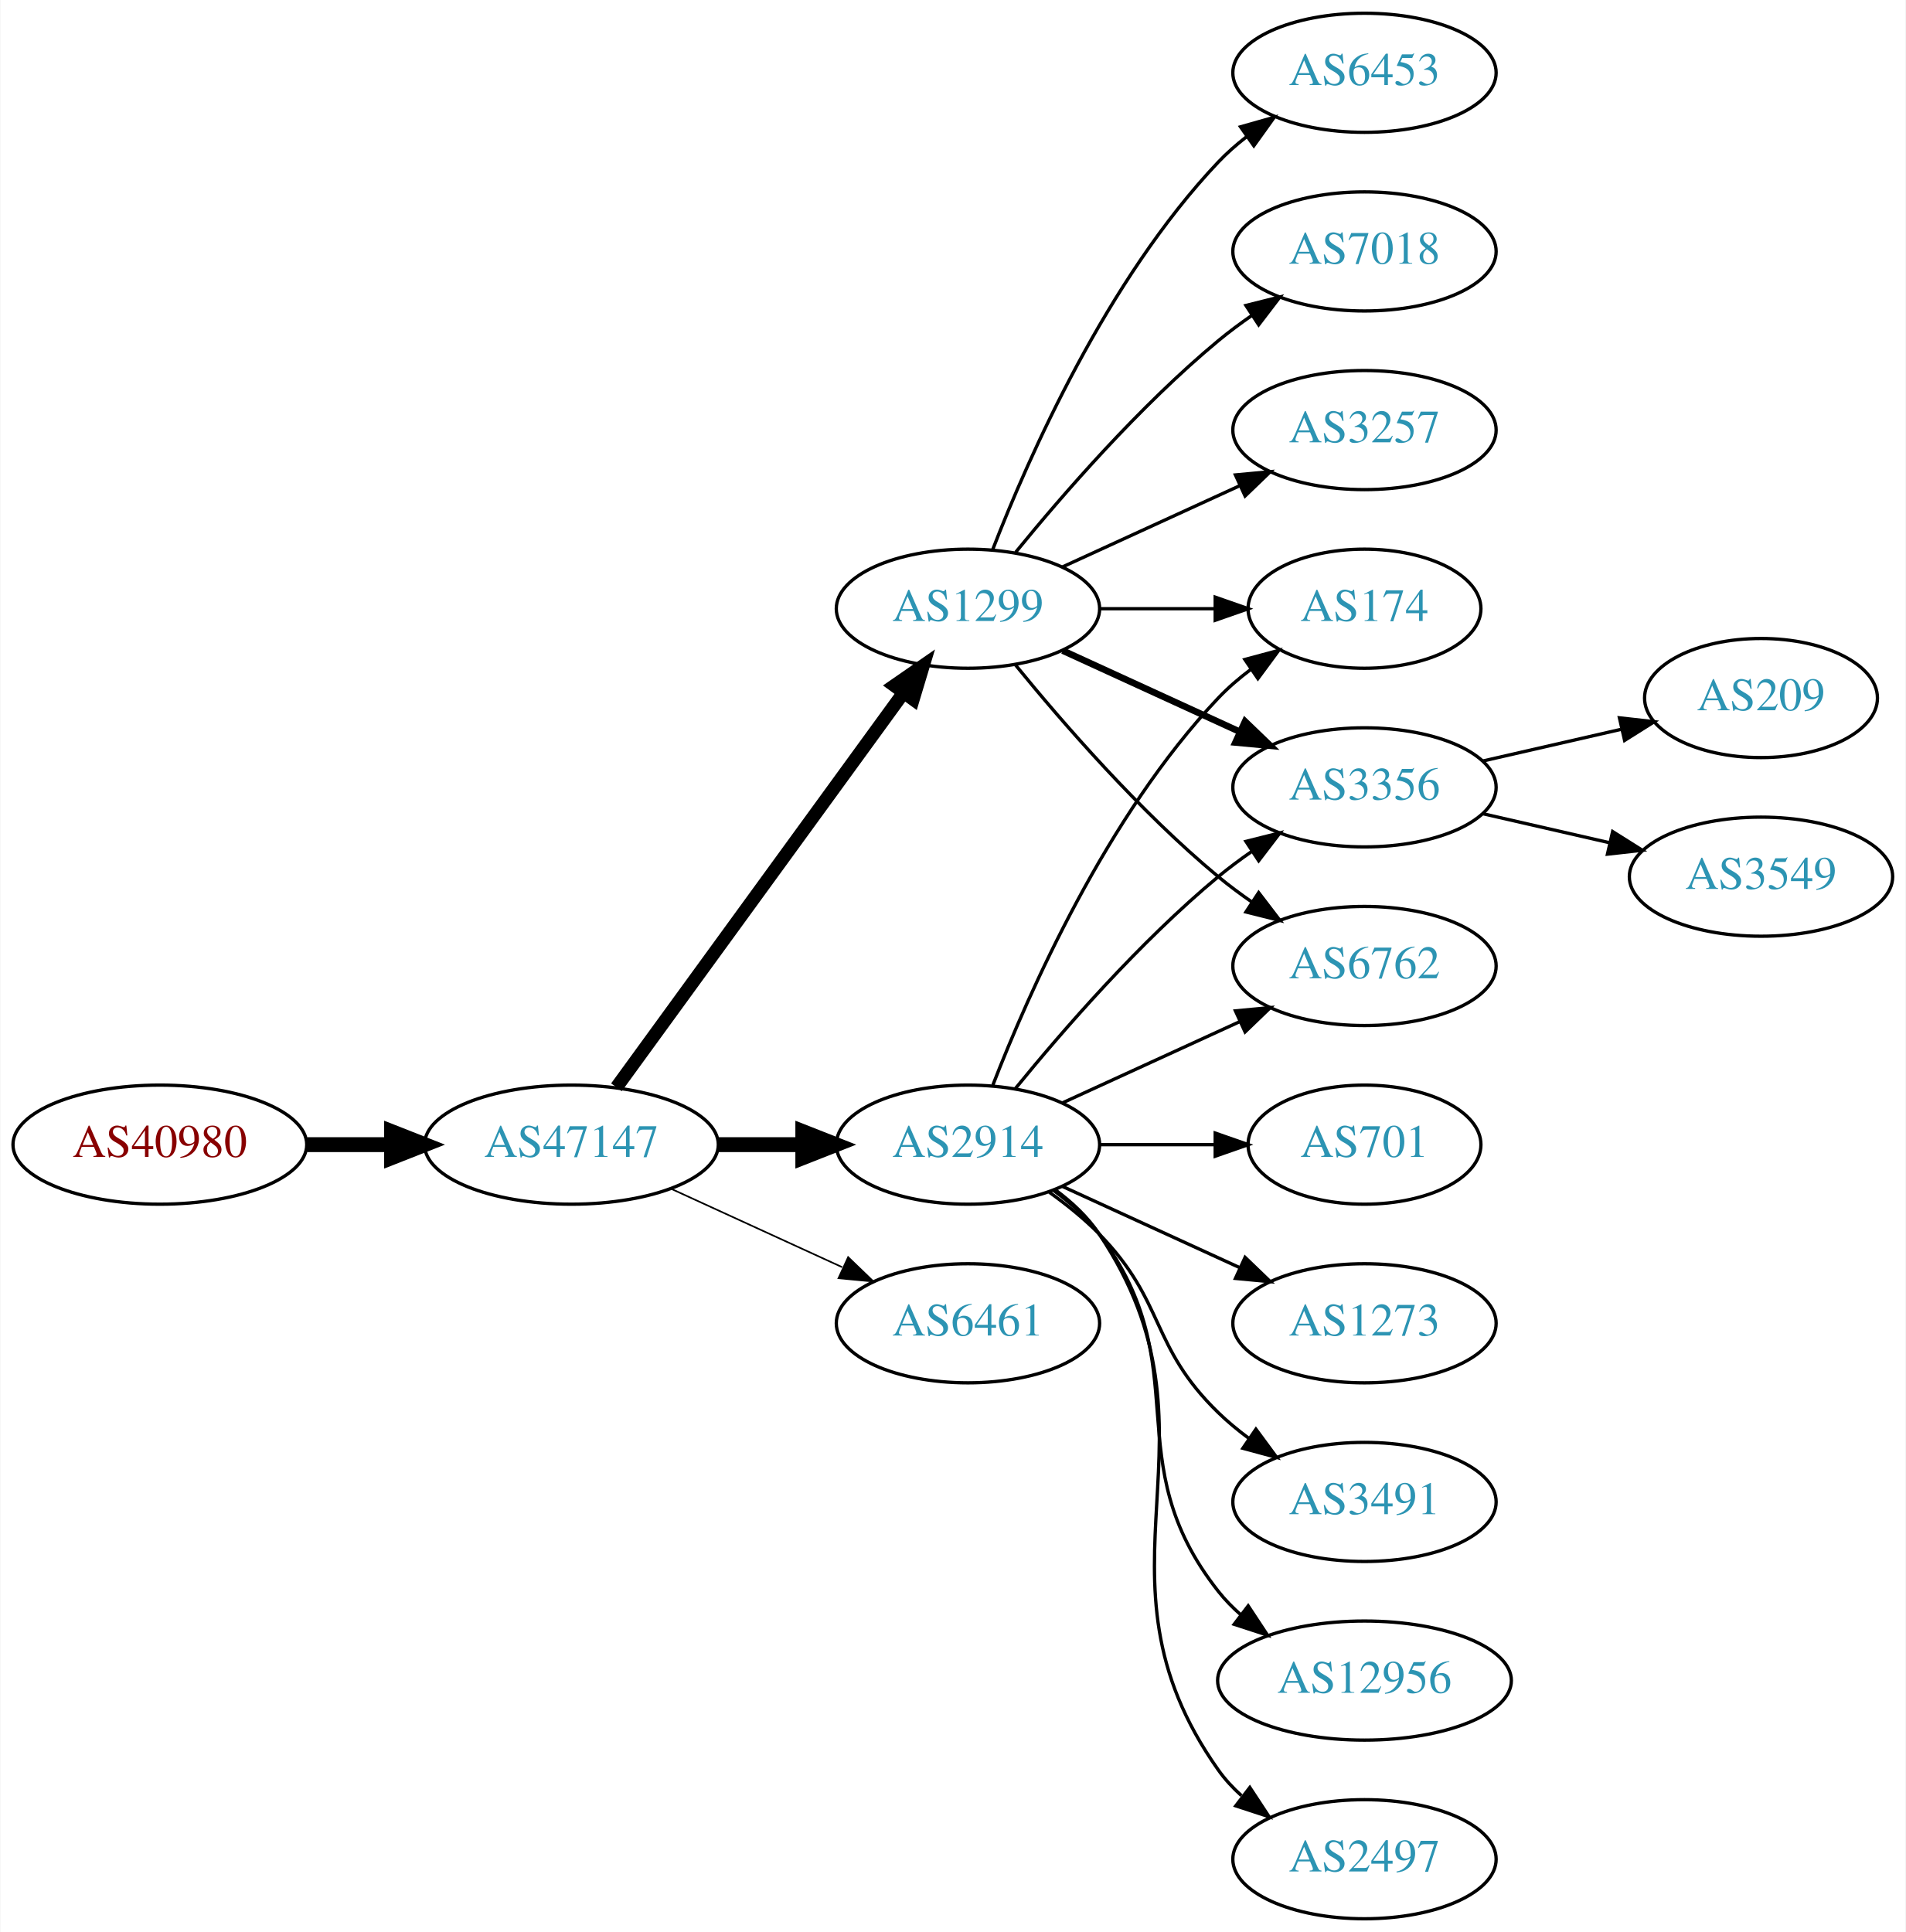
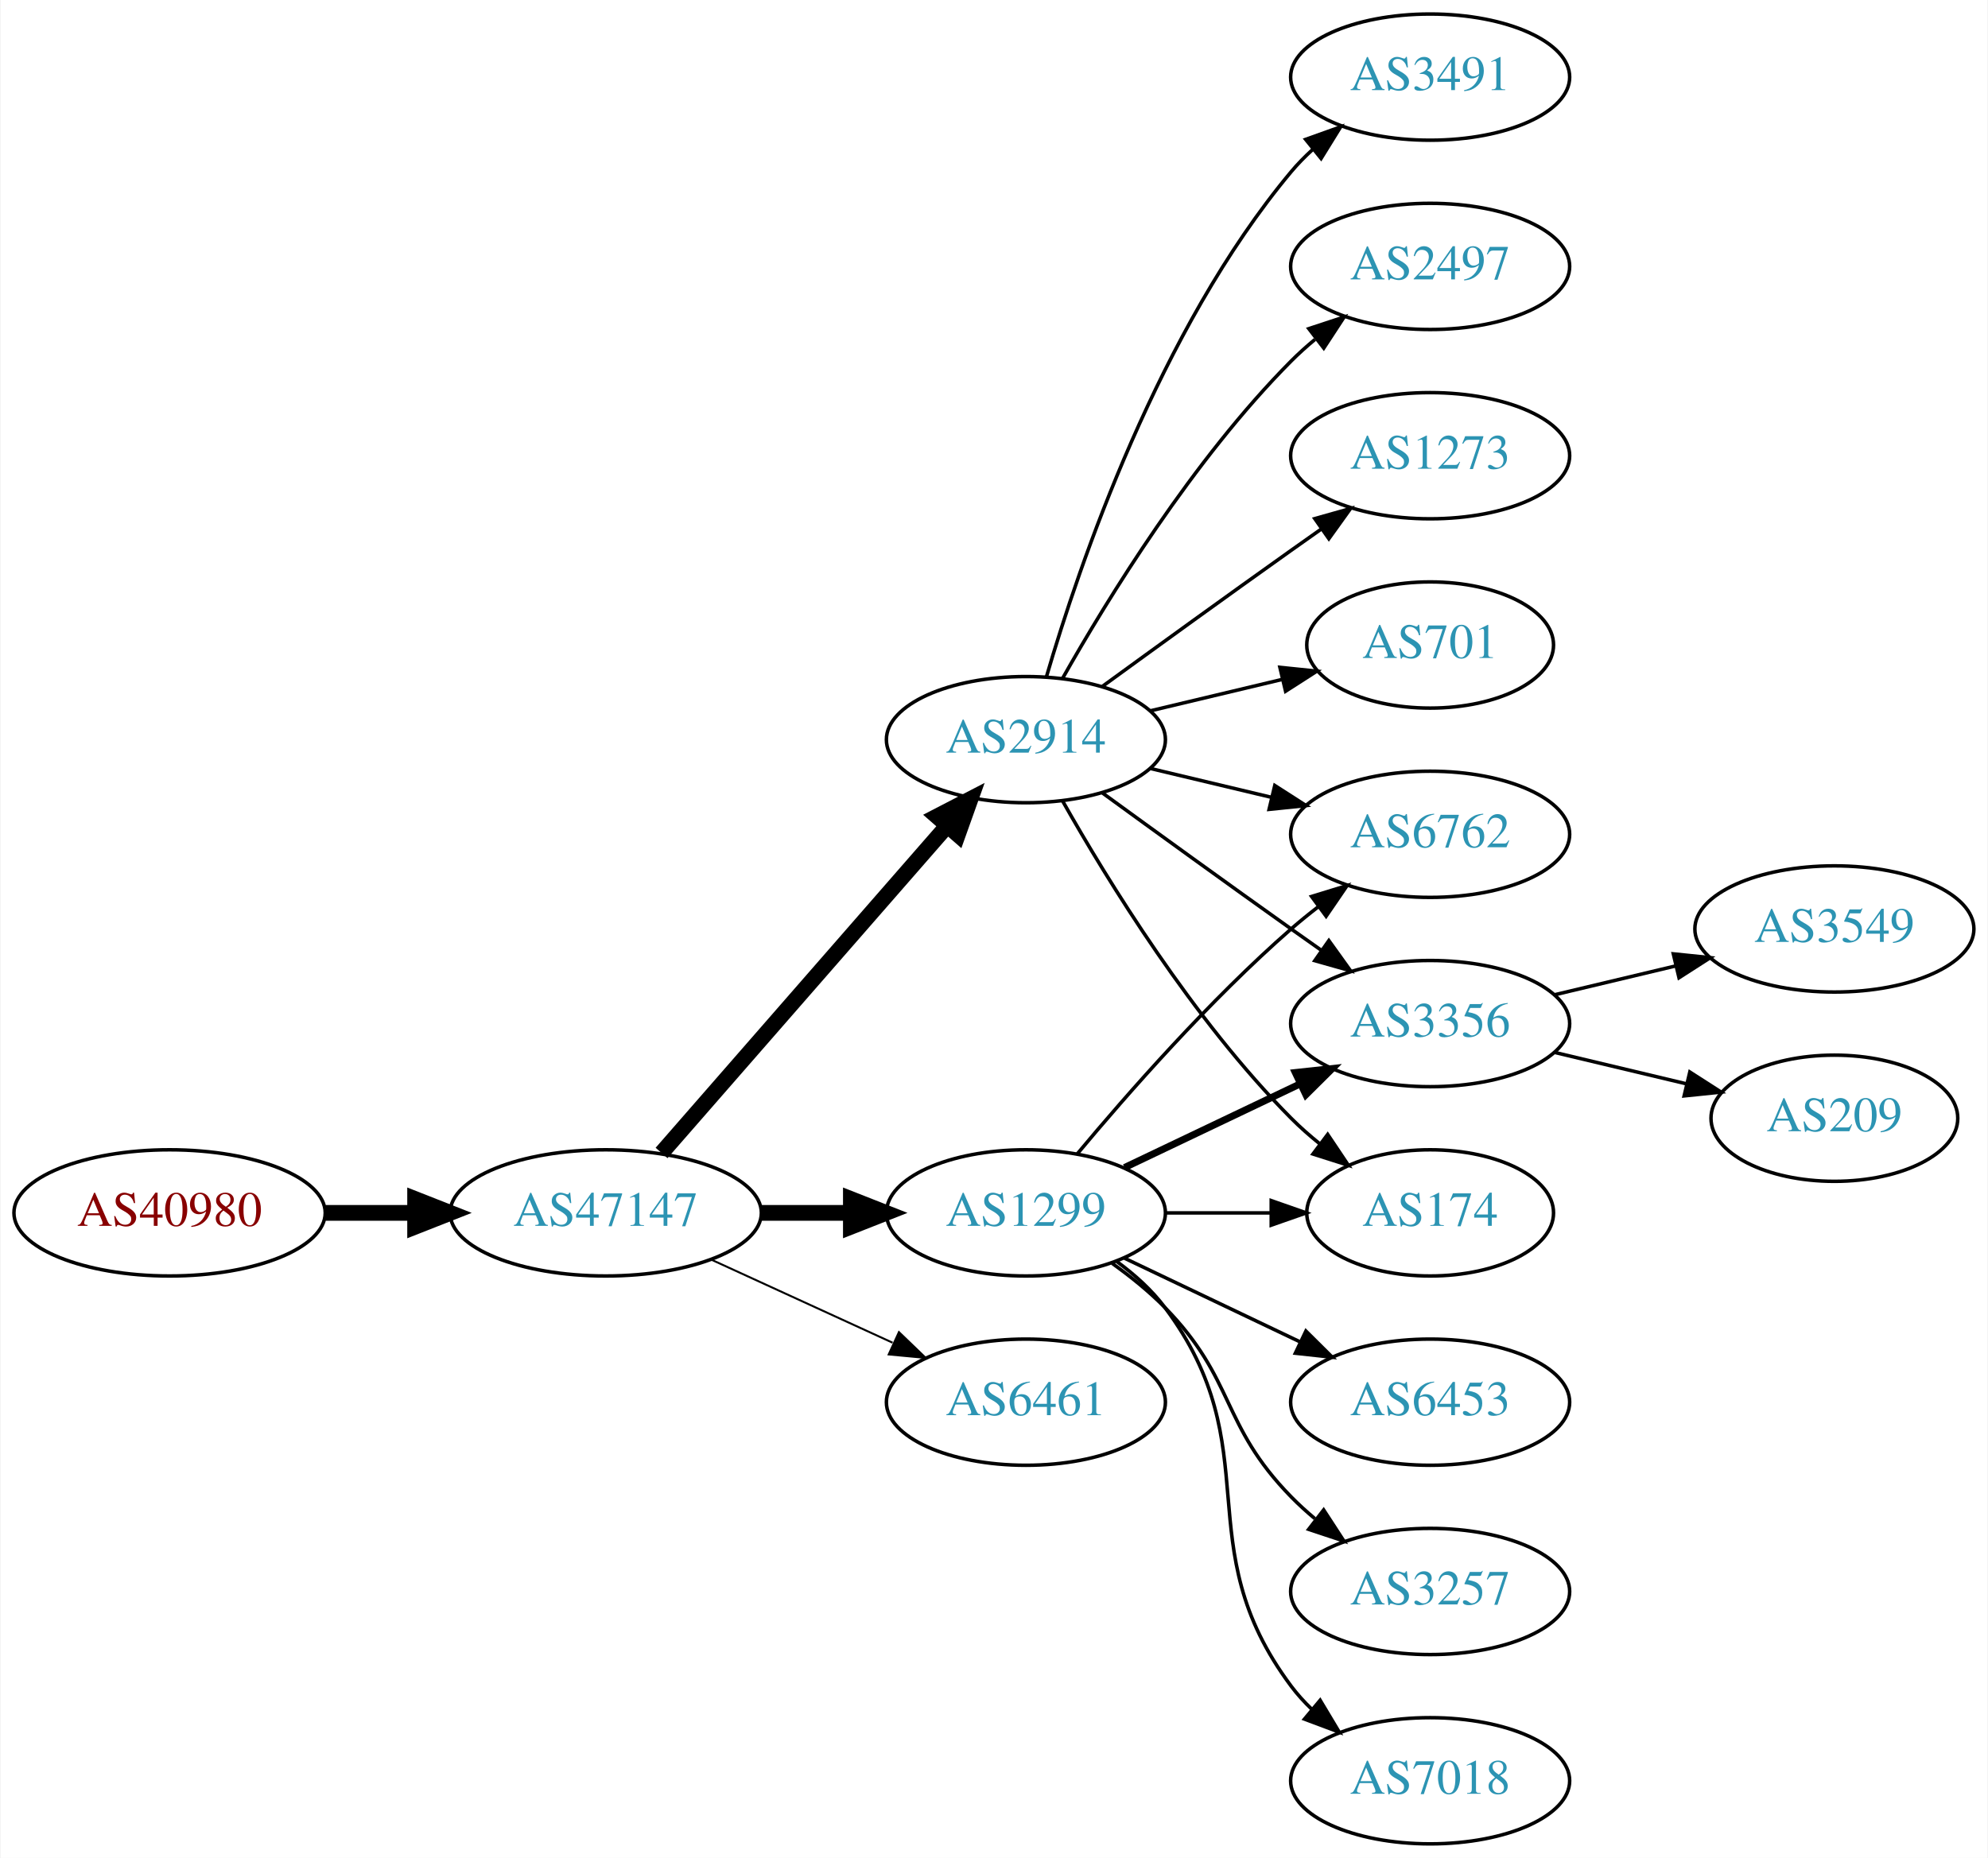
- <svg xmlns="http://www.w3.org/2000/svg" xmlns:xlink="http://www.w3.org/1999/xlink" width="576pt" height="584pt" viewBox="0.00 0.00 575.76 584.00">
-   <g id="graph0" class="graph" transform="scale(1 1) rotate(0) translate(4 580)">
-     <polygon fill="white" stroke="none" points="-4,4 -4,-580 571.762,-580 571.762,4 -4,4" />
+ <svg xmlns="http://www.w3.org/2000/svg" xmlns:xlink="http://www.w3.org/1999/xlink" width="567pt" height="530pt" viewBox="0.00 0.00 566.66 530.00">
+   <g id="graph0" class="graph" transform="scale(1 1) rotate(0) translate(4 526)">
+     <polygon fill="white" stroke="none" points="-4,4 -4,-526 562.663,-526 562.663,4 -4,4" />
    <g id="node1" class="node">
      <g id="a_node1">
        <a xlink:href="/asn/40980" xlink:title="AS40980 ~ powered by ANX [AT]">
-           <ellipse fill="#ffffff" stroke="black" cx="44.196" cy="-234" rx="44.393" ry="18" />
-           <text text-anchor="middle" x="44.196" y="-230.3" font-family="Times,serif" font-size="14.00" fill="#880000">AS40980</text>
+           <ellipse fill="#ffffff" stroke="black" cx="44.196" cy="-180" rx="44.393" ry="18" />
+           <text text-anchor="middle" x="44.196" y="-176.3" font-family="Times,serif" font-size="14.00" fill="#880000">AS40980</text>
        </a>
      </g>
    </g>
    <g id="node2" class="node">
      <g id="a_node2">
        <a xlink:href="/asn/47147" xlink:title="AS47147 ~ ANEXIA Internetdienstleistungs GmbH [AT]">
-           <ellipse fill="#ffffff" stroke="black" cx="168.588" cy="-234" rx="44.393" ry="18" />
-           <text text-anchor="middle" x="168.588" y="-230.3" font-family="Times,serif" font-size="14.00" fill="#2c94b3">AS47147</text>
+           <ellipse fill="#ffffff" stroke="black" cx="168.588" cy="-180" rx="44.393" ry="18" />
+           <text text-anchor="middle" x="168.588" y="-176.3" font-family="Times,serif" font-size="14.00" fill="#2c94b3">AS47147</text>
        </a>
      </g>
    </g>
    <g id="edge1" class="edge">
-       <path fill="none" stroke="black" stroke-width="4.5" d="M88.692,-234C96.898,-234 105.569,-234 114.041,-234" />
-       <polygon fill="black" stroke="black" stroke-width="4.5" points="114.233,-237.938 124.233,-234 114.233,-230.063 114.233,-237.938" />
+       <path fill="none" stroke="black" stroke-width="4.5" d="M88.692,-180C96.898,-180 105.569,-180 114.041,-180" />
+       <polygon fill="black" stroke="black" stroke-width="4.5" points="114.233,-183.938 124.233,-180 114.233,-176.063 114.233,-183.938" />
    </g>
    <g id="node3" class="node">
      <g id="a_node3">
-         <a xlink:href="/asn/1299" xlink:title="AS1299 ~ Telia Carrier [EU]">
-           <ellipse fill="#ffffff" stroke="black" cx="288.431" cy="-396" rx="39.794" ry="18" />
-           <text text-anchor="middle" x="288.431" y="-392.3" font-family="Times,serif" font-size="14.00" fill="#2c94b3">AS1299</text>
+         <a xlink:href="/asn/2914" xlink:title="AS2914 ~ NTT America, Inc. [US]">
+           <ellipse fill="#ffffff" stroke="black" cx="288.431" cy="-315" rx="39.794" ry="18" />
+           <text text-anchor="middle" x="288.431" y="-311.3" font-family="Times,serif" font-size="14.00" fill="#2c94b3">AS2914</text>
        </a>
      </g>
    </g>
    <g id="edge2" class="edge">
-       <path fill="none" stroke="black" stroke-width="4" d="M182.199,-251.337C203.02,-279.96 244.683,-337.233 268.871,-370.486" />
-       <polygon fill="black" stroke="black" stroke-width="4" points="266.197,-372.76 274.91,-378.788 271.858,-368.642 266.197,-372.76" />
+       <path fill="none" stroke="black" stroke-width="4.5" d="M184.513,-197.098C205.056,-220.631 242.175,-263.155 265.771,-290.187" />
+       <polygon fill="black" stroke="black" stroke-width="4.5" points="263.085,-293.097 272.627,-298.041 269.017,-287.918 263.085,-293.097" />
    </g>
    <g id="node4" class="node">
      <g id="a_node4">
-         <a xlink:href="/asn/2914" xlink:title="AS2914 ~ NTT America, Inc. [US]">
-           <ellipse fill="#ffffff" stroke="black" cx="288.431" cy="-234" rx="39.794" ry="18" />
-           <text text-anchor="middle" x="288.431" y="-230.3" font-family="Times,serif" font-size="14.00" fill="#2c94b3">AS2914</text>
+         <a xlink:href="/asn/1299" xlink:title="AS1299 ~ Telia Carrier [EU]">
+           <ellipse fill="#ffffff" stroke="black" cx="288.431" cy="-180" rx="39.794" ry="18" />
+           <text text-anchor="middle" x="288.431" y="-176.3" font-family="Times,serif" font-size="14.00" fill="#2c94b3">AS1299</text>
        </a>
      </g>
    </g>
    <g id="edge3" class="edge">
-       <path fill="none" stroke="black" stroke-width="4.5" d="M212.799,-234C221.112,-234 229.875,-234 238.357,-234" />
-       <polygon fill="black" stroke="black" stroke-width="4.5" points="238.516,-237.938 248.516,-234 238.516,-230.063 238.516,-237.938" />
+       <path fill="none" stroke="black" stroke-width="4.5" d="M212.799,-180C221.112,-180 229.875,-180 238.357,-180" />
+       <polygon fill="black" stroke="black" stroke-width="4.5" points="238.516,-183.938 248.516,-180 238.516,-176.063 238.516,-183.938" />
    </g>
    <g id="node5" class="node">
      <g id="a_node5">
        <a xlink:href="/asn/6461" xlink:title="AS6461 ~ Zayo Bandwidth [US]">
-           <ellipse fill="#ffffff" stroke="black" cx="288.431" cy="-180" rx="39.794" ry="18" />
-           <text text-anchor="middle" x="288.431" y="-176.3" font-family="Times,serif" font-size="14.00" fill="#2c94b3">AS6461</text>
+           <ellipse fill="#ffffff" stroke="black" cx="288.431" cy="-126" rx="39.794" ry="18" />
+           <text text-anchor="middle" x="288.431" y="-122.3" font-family="Times,serif" font-size="14.00" fill="#2c94b3">AS6461</text>
        </a>
      </g>
    </g>
    <g id="edge4" class="edge">
-       <path fill="none" stroke="black" stroke-width="0.5" d="M198.718,-220.652C214.329,-213.498 233.727,-204.609 250.399,-196.97" />
-       <polygon fill="black" stroke="black" stroke-width="0.5" points="252.218,-199.986 259.851,-192.638 249.302,-193.622 252.218,-199.986" />
+       <path fill="none" stroke="black" stroke-width="0.562" d="M198.718,-166.652C214.329,-159.498 233.727,-150.609 250.399,-142.97" />
+       <polygon fill="black" stroke="black" stroke-width="0.562" points="252.218,-145.986 259.851,-138.638 249.302,-139.622 252.218,-145.986" />
    </g>
    <g id="node6" class="node">
      <g id="a_node6">
-         <a xlink:href="/asn/6453" xlink:title="AS6453 ~ TATA COMMUNICATIONS (AMERICA) INC [US]">
-           <ellipse fill="#ffffff" stroke="black" cx="408.273" cy="-558" rx="39.794" ry="18" />
-           <text text-anchor="middle" x="408.273" y="-554.3" font-family="Times,serif" font-size="14.00" fill="#2c94b3">AS6453</text>
+         <a xlink:href="/asn/1273" xlink:title="AS1273 ~ Vodafone Group PLC [EU]">
+           <ellipse fill="#ffffff" stroke="black" cx="403.724" cy="-396" rx="39.794" ry="18" />
+           <text text-anchor="middle" x="403.724" y="-392.3" font-family="Times,serif" font-size="14.00" fill="#2c94b3">AS1273</text>
        </a>
      </g>
    </g>
    <g id="edge5" class="edge">
-       <path fill="none" stroke="black" d="M295.954,-413.994C306.704,-441.728 330.362,-495.429 364.077,-531 366.663,-533.728 369.581,-536.294 372.649,-538.677" />
-       <polygon fill="black" stroke="black" points="370.803,-541.658 380.997,-544.543 374.827,-535.93 370.803,-541.658" />
+       <path fill="none" stroke="black" d="M310.279,-330.222C325.213,-341.091 345.827,-356.025 364.077,-369 366.898,-371.005 369.841,-373.085 372.789,-375.159" />
+       <polygon fill="black" stroke="black" points="370.816,-378.05 381.013,-380.926 374.835,-372.319 370.816,-378.05" />
    </g>
    <g id="node7" class="node">
      <g id="a_node7">
-         <a xlink:href="/asn/174" xlink:title="AS174 ~ Cogent Communications [US]">
-           <ellipse fill="#ffffff" stroke="black" cx="408.273" cy="-396" rx="35.194" ry="18" />
-           <text text-anchor="middle" x="408.273" y="-392.3" font-family="Times,serif" font-size="14.00" fill="#2c94b3">AS174</text>
+         <a xlink:href="/asn/701" xlink:title="AS701 ~ UUNET [US]">
+           <ellipse fill="#ffffff" stroke="black" cx="403.724" cy="-342" rx="35.194" ry="18" />
+           <text text-anchor="middle" x="403.724" y="-338.3" font-family="Times,serif" font-size="14.00" fill="#2c94b3">AS701</text>
        </a>
      </g>
    </g>
    <g id="edge6" class="edge">
-       <path fill="none" stroke="black" d="M328.343,-396C339.43,-396 351.59,-396 362.972,-396" />
-       <polygon fill="black" stroke="black" points="363.154,-399.5 373.154,-396 363.154,-392.5 363.154,-399.5" />
+       <path fill="none" stroke="black" d="M324.038,-323.248C335.833,-326.058 349.137,-329.229 361.405,-332.153" />
+       <polygon fill="black" stroke="black" points="360.871,-335.624 371.41,-334.537 362.494,-328.814 360.871,-335.624" />
    </g>
    <g id="node8" class="node">
      <g id="a_node8">
-         <a xlink:href="/asn/7018" xlink:title="AS7018 ~ AT&amp;T Services, Inc. [US]">
-           <ellipse fill="#ffffff" stroke="black" cx="408.273" cy="-504" rx="39.794" ry="18" />
-           <text text-anchor="middle" x="408.273" y="-500.3" font-family="Times,serif" font-size="14.00" fill="#2c94b3">AS7018</text>
+         <a xlink:href="/asn/6762" xlink:title="AS6762 ~ TELECOM ITALIA SPARKLE S.p.A. [IT]">
+           <ellipse fill="#ffffff" stroke="black" cx="403.724" cy="-288" rx="39.794" ry="18" />
+           <text text-anchor="middle" x="403.724" y="-284.3" font-family="Times,serif" font-size="14.00" fill="#2c94b3">AS6762</text>
        </a>
      </g>
    </g>
    <g id="edge7" class="edge">
-       <path fill="none" stroke="black" d="M302.85,-413.065C316.964,-430.375 340.379,-457.345 364.077,-477 367.294,-479.668 370.794,-482.27 374.365,-484.741" />
-       <polygon fill="black" stroke="black" points="372.442,-487.666 382.721,-490.236 376.288,-481.817 372.442,-487.666" />
+       <path fill="none" stroke="black" d="M324.038,-306.752C334.909,-304.162 347.064,-301.265 358.506,-298.538" />
+       <polygon fill="black" stroke="black" points="359.412,-301.92 368.328,-296.197 357.789,-295.111 359.412,-301.92" />
    </g>
    <g id="node9" class="node">
      <g id="a_node9">
-         <a xlink:href="/asn/3356" xlink:title="AS3356 ~ Level 3 Parent, LLC [US]">
-           <ellipse fill="#ffffff" stroke="black" cx="408.273" cy="-342" rx="39.794" ry="18" />
-           <text text-anchor="middle" x="408.273" y="-338.3" font-family="Times,serif" font-size="14.00" fill="#2c94b3">AS3356</text>
+         <a xlink:href="/asn/3491" xlink:title="AS3491 ~ PCCW Global, Inc. [US]">
+           <ellipse fill="#ffffff" stroke="black" cx="403.724" cy="-504" rx="39.794" ry="18" />
+           <text text-anchor="middle" x="403.724" y="-500.3" font-family="Times,serif" font-size="14.00" fill="#2c94b3">AS3491</text>
        </a>
      </g>
    </g>
    <g id="edge8" class="edge">
-       <path fill="none" stroke="black" stroke-width="2" d="M317.06,-383.339C333.017,-376.027 353.287,-366.739 370.57,-358.819" />
-       <polygon fill="black" stroke="black" stroke-width="2" points="372.185,-361.929 379.818,-354.581 369.269,-355.565 372.185,-361.929" />
+       <path fill="none" stroke="black" d="M294.305,-333.002C303.619,-364.844 326.435,-431.981 364.077,-477 365.948,-479.237 368.046,-481.374 370.272,-483.396" />
+       <polygon fill="black" stroke="black" points="368.216,-486.234 378.191,-489.804 372.619,-480.793 368.216,-486.234" />
    </g>
    <g id="node10" class="node">
      <g id="a_node10">
-         <a xlink:href="/asn/6762" xlink:title="AS6762 ~ TELECOM ITALIA SPARKLE S.p.A. [IT]">
-           <ellipse fill="#ffffff" stroke="black" cx="408.273" cy="-288" rx="39.794" ry="18" />
-           <text text-anchor="middle" x="408.273" y="-284.3" font-family="Times,serif" font-size="14.00" fill="#2c94b3">AS6762</text>
+         <a xlink:href="/asn/2497" xlink:title="AS2497 ~ Internet Initiative Japan Inc. [JP]">
+           <ellipse fill="#ffffff" stroke="black" cx="403.724" cy="-450" rx="39.794" ry="18" />
+           <text text-anchor="middle" x="403.724" y="-446.3" font-family="Times,serif" font-size="14.00" fill="#2c94b3">AS2497</text>
        </a>
      </g>
    </g>
    <g id="edge9" class="edge">
-       <path fill="none" stroke="black" d="M302.85,-378.935C316.964,-361.625 340.379,-334.655 364.077,-315 367.294,-312.332 370.794,-309.73 374.365,-307.259" />
-       <polygon fill="black" stroke="black" points="376.288,-310.183 382.721,-301.764 372.442,-304.334 376.288,-310.183" />
+       <path fill="none" stroke="black" d="M298.891,-332.49C311.672,-355.096 336.105,-394.886 364.077,-423 366.188,-425.121 368.484,-427.188 370.87,-429.171" />
+       <polygon fill="black" stroke="black" points="369.122,-432.242 379.185,-435.556 373.385,-426.69 369.122,-432.242" />
    </g>
    <g id="node11" class="node">
      <g id="a_node11">
-         <a xlink:href="/asn/3257" xlink:title="AS3257 ~ GTT [DE]">
-           <ellipse fill="#ffffff" stroke="black" cx="408.273" cy="-450" rx="39.794" ry="18" />
-           <text text-anchor="middle" x="408.273" y="-446.3" font-family="Times,serif" font-size="14.00" fill="#2c94b3">AS3257</text>
+         <a xlink:href="/asn/3356" xlink:title="AS3356 ~ Level 3 Parent, LLC [US]">
+           <ellipse fill="#ffffff" stroke="black" cx="403.724" cy="-234" rx="39.794" ry="18" />
+           <text text-anchor="middle" x="403.724" y="-230.3" font-family="Times,serif" font-size="14.00" fill="#2c94b3">AS3356</text>
        </a>
      </g>
    </g>
    <g id="edge10" class="edge">
-       <path fill="none" stroke="black" d="M317.06,-408.661C333.017,-415.973 353.287,-425.261 370.57,-433.181" />
-       <polygon fill="black" stroke="black" points="369.269,-436.435 379.818,-437.419 372.185,-430.071 369.269,-436.435" />
-     </g>
-     <g id="edge11" class="edge">
-       <path fill="none" stroke="black" d="M295.954,-251.994C306.704,-279.728 330.362,-333.429 364.077,-369 367.02,-372.105 370.394,-375.001 373.929,-377.655" />
-       <polygon fill="black" stroke="black" points="372.115,-380.654 382.348,-383.397 376.059,-374.871 372.115,-380.654" />
-     </g>
-     <g id="edge16" class="edge">
-       <path fill="none" stroke="black" d="M302.85,-251.065C316.964,-268.375 340.379,-295.345 364.077,-315 367.294,-317.668 370.794,-320.27 374.365,-322.741" />
-       <polygon fill="black" stroke="black" points="372.442,-325.666 382.721,-328.236 376.288,-319.817 372.442,-325.666" />
-     </g>
-     <g id="edge13" class="edge">
-       <path fill="none" stroke="black" d="M317.06,-246.661C333.017,-253.973 353.287,-263.261 370.57,-271.181" />
-       <polygon fill="black" stroke="black" points="369.269,-274.435 379.818,-275.419 372.185,-268.071 369.269,-274.435" />
+       <path fill="none" stroke="black" d="M310.279,-299.778C325.213,-288.909 345.827,-273.975 364.077,-261 366.898,-258.995 369.841,-256.915 372.789,-254.841" />
+       <polygon fill="black" stroke="black" points="374.835,-257.681 381.013,-249.074 370.816,-251.95 374.835,-257.681" />
    </g>
    <g id="node12" class="node">
      <g id="a_node12">
-         <a xlink:href="/asn/12956" xlink:title="AS12956 ~ TELXIUS [ES]">
-           <ellipse fill="#ffffff" stroke="black" cx="408.273" cy="-72" rx="44.393" ry="18" />
-           <text text-anchor="middle" x="408.273" y="-68.3" font-family="Times,serif" font-size="14.00" fill="#2c94b3">AS12956</text>
-         </a>
-       </g>
-     </g>
-     <g id="edge12" class="edge">
-       <path fill="none" stroke="black" d="M314.362,-220.118C319.438,-216.389 324.356,-211.984 328.077,-207 358.349,-166.458 332.779,-138.754 364.077,-99 366.101,-96.429 368.443,-94.037 370.967,-91.826" />
-       <polygon fill="black" stroke="black" points="373.124,-94.584 378.957,-85.739 368.882,-89.016 373.124,-94.584" />
+         <a xlink:href="/asn/174" xlink:title="AS174 ~ Cogent Communications [US]">
+           <ellipse fill="#ffffff" stroke="black" cx="403.724" cy="-180" rx="35.194" ry="18" />
+           <text text-anchor="middle" x="403.724" y="-176.3" font-family="Times,serif" font-size="14.00" fill="#2c94b3">AS174</text>
+         </a>
+       </g>
+     </g>
+     <g id="edge11" class="edge">
+       <path fill="none" stroke="black" d="M298.891,-297.51C311.672,-274.904 336.105,-235.114 364.077,-207 366.578,-204.487 369.338,-202.051 372.199,-199.739" />
+       <polygon fill="black" stroke="black" points="374.5,-202.389 380.396,-193.587 370.298,-196.79 374.5,-202.389" />
+     </g>
+     <g id="edge17" class="edge">
+       <path fill="none" stroke="black" d="M303.061,-196.817C317.343,-213.929 340.89,-240.745 364.077,-261 366.543,-263.154 369.182,-265.294 371.879,-267.372" />
+       <polygon fill="black" stroke="black" points="369.904,-270.264 380.033,-273.37 374.052,-264.625 369.904,-270.264" />
+     </g>
+     <g id="edge13" class="edge">
+       <path fill="none" stroke="black" stroke-width="2" d="M316.567,-192.934C331.561,-200.081 350.382,-209.052 366.605,-216.785" />
+       <polygon fill="black" stroke="black" stroke-width="2" points="365.276,-220.028 375.809,-221.171 368.288,-213.709 365.276,-220.028" />
+     </g>
+     <g id="edge15" class="edge">
+       <path fill="none" stroke="black" d="M328.103,-180C337.808,-180 348.299,-180 358.262,-180" />
+       <polygon fill="black" stroke="black" points="358.398,-183.5 368.398,-180 358.398,-176.5 358.398,-183.5" />
    </g>
    <g id="node13" class="node">
      <g id="a_node13">
-         <a xlink:href="/asn/2497" xlink:title="AS2497 ~ Internet Initiative Japan Inc. [JP]">
-           <ellipse fill="#ffffff" stroke="black" cx="408.273" cy="-18" rx="39.794" ry="18" />
-           <text text-anchor="middle" x="408.273" y="-14.3" font-family="Times,serif" font-size="14.00" fill="#2c94b3">AS2497</text>
-         </a>
-       </g>
-     </g>
-     <g id="edge14" class="edge">
-       <path fill="none" stroke="black" d="M314.75,-220.393C319.806,-216.649 324.617,-212.169 328.077,-207 369.102,-145.706 321.498,-105.225 364.077,-45 366.068,-42.184 368.455,-39.599 371.071,-37.24" />
-       <polygon fill="black" stroke="black" points="373.624,-39.694 379.44,-30.838 369.371,-34.135 373.624,-39.694" />
+         <a xlink:href="/asn/6453" xlink:title="AS6453 ~ TATA COMMUNICATIONS (AMERICA) INC [US]">
+           <ellipse fill="#ffffff" stroke="black" cx="403.724" cy="-126" rx="39.794" ry="18" />
+           <text text-anchor="middle" x="403.724" y="-122.3" font-family="Times,serif" font-size="14.00" fill="#2c94b3">AS6453</text>
+         </a>
+       </g>
+     </g>
+     <g id="edge12" class="edge">
+       <path fill="none" stroke="black" d="M316.567,-167.066C331.561,-159.919 350.382,-150.948 366.605,-143.215" />
+       <polygon fill="black" stroke="black" points="368.288,-146.291 375.809,-138.829 365.276,-139.972 368.288,-146.291" />
    </g>
    <g id="node14" class="node">
      <g id="a_node14">
-         <a xlink:href="/asn/701" xlink:title="AS701 ~ UUNET [US]">
-           <ellipse fill="#ffffff" stroke="black" cx="408.273" cy="-234" rx="35.194" ry="18" />
-           <text text-anchor="middle" x="408.273" y="-230.3" font-family="Times,serif" font-size="14.00" fill="#2c94b3">AS701</text>
-         </a>
-       </g>
-     </g>
-     <g id="edge15" class="edge">
-       <path fill="none" stroke="black" d="M328.343,-234C339.43,-234 351.59,-234 362.972,-234" />
-       <polygon fill="black" stroke="black" points="363.154,-237.5 373.154,-234 363.154,-230.5 363.154,-237.5" />
+         <a xlink:href="/asn/3257" xlink:title="AS3257 ~ GTT [DE]">
+           <ellipse fill="#ffffff" stroke="black" cx="403.724" cy="-72" rx="39.794" ry="18" />
+           <text text-anchor="middle" x="403.724" y="-68.3" font-family="Times,serif" font-size="14.00" fill="#2c94b3">AS3257</text>
+         </a>
+       </g>
+     </g>
+     <g id="edge14" class="edge">
+       <path fill="none" stroke="black" d="M313.025,-165.611C318.281,-161.852 323.613,-157.563 328.077,-153 348.25,-132.383 343.905,-119.617 364.077,-99 366.17,-96.861 368.453,-94.782 370.83,-92.79" />
+       <polygon fill="black" stroke="black" points="373.349,-95.268 379.13,-86.389 369.074,-89.725 373.349,-95.268" />
    </g>
    <g id="node15" class="node">
      <g id="a_node15">
-         <a xlink:href="/asn/1273" xlink:title="AS1273 ~ Vodafone Group PLC [EU]">
-           <ellipse fill="#ffffff" stroke="black" cx="408.273" cy="-180" rx="39.794" ry="18" />
-           <text text-anchor="middle" x="408.273" y="-176.3" font-family="Times,serif" font-size="14.00" fill="#2c94b3">AS1273</text>
-         </a>
-       </g>
-     </g>
-     <g id="edge17" class="edge">
-       <path fill="none" stroke="black" d="M317.06,-221.339C333.017,-214.027 353.287,-204.739 370.57,-196.819" />
-       <polygon fill="black" stroke="black" points="372.185,-199.929 379.818,-192.581 369.269,-193.565 372.185,-199.929" />
+         <a xlink:href="/asn/7018" xlink:title="AS7018 ~ AT&amp;T Services, Inc. [US]">
+           <ellipse fill="#ffffff" stroke="black" cx="403.724" cy="-18" rx="39.794" ry="18" />
+           <text text-anchor="middle" x="403.724" y="-14.3" font-family="Times,serif" font-size="14.00" fill="#2c94b3">AS7018</text>
+         </a>
+       </g>
+     </g>
+     <g id="edge16" class="edge">
+       <path fill="none" stroke="black" d="M314.362,-166.118C319.438,-162.389 324.356,-157.984 328.077,-153 358.349,-112.458 333.806,-85.542 364.077,-45 365.822,-42.664 367.829,-40.455 369.992,-38.383" />
+       <polygon fill="black" stroke="black" points="372.352,-40.973 377.793,-31.882 367.87,-35.595 372.352,-40.973" />
    </g>
    <g id="node16" class="node">
      <g id="a_node16">
-         <a xlink:href="/asn/3491" xlink:title="AS3491 ~ PCCW Global, Inc. [US]">
-           <ellipse fill="#ffffff" stroke="black" cx="408.273" cy="-126" rx="39.794" ry="18" />
-           <text text-anchor="middle" x="408.273" y="-122.3" font-family="Times,serif" font-size="14.00" fill="#2c94b3">AS3491</text>
+         <a xlink:href="/asn/3549" xlink:title="AS3549 ~ Level 3 Parent, LLC [US]">
+           <ellipse fill="#ffffff" stroke="black" cx="519.017" cy="-261" rx="39.794" ry="18" />
+           <text text-anchor="middle" x="519.017" y="-257.3" font-family="Times,serif" font-size="14.00" fill="#2c94b3">AS3549</text>
        </a>
      </g>
    </g>
    <g id="edge18" class="edge">
-       <path fill="none" stroke="black" d="M313.025,-219.611C318.281,-215.852 323.613,-211.563 328.077,-207 348.25,-186.383 343.384,-173.094 364.077,-153 366.922,-150.237 370.096,-147.614 373.396,-145.166" />
-       <polygon fill="black" stroke="black" points="375.462,-147.994 381.744,-139.462 371.513,-142.214 375.462,-147.994" />
+       <path fill="none" stroke="black" d="M439.331,-242.248C450.202,-244.838 462.357,-247.735 473.799,-250.462" />
+       <polygon fill="black" stroke="black" points="473.082,-253.889 483.621,-252.803 474.705,-247.08 473.082,-253.889" />
    </g>
    <g id="node17" class="node">
      <g id="a_node17">
        <a xlink:href="/asn/209" xlink:title="AS209 ~ CenturyLink Communications, LLC [US]">
-           <ellipse fill="#ffffff" stroke="black" cx="528.116" cy="-369" rx="35.194" ry="18" />
-           <text text-anchor="middle" x="528.116" y="-365.3" font-family="Times,serif" font-size="14.00" fill="#2c94b3">AS209</text>
+           <ellipse fill="#ffffff" stroke="black" cx="519.017" cy="-207" rx="35.194" ry="18" />
+           <text text-anchor="middle" x="519.017" y="-203.3" font-family="Times,serif" font-size="14.00" fill="#2c94b3">AS209</text>
        </a>
      </g>
    </g>
    <g id="edge19" class="edge">
-       <path fill="none" stroke="black" d="M443.993,-349.955C457.085,-352.955 472.107,-356.396 485.748,-359.522" />
-       <polygon fill="black" stroke="black" points="485.326,-363.016 495.855,-361.838 486.89,-356.193 485.326,-363.016" />
-     </g>
-     <g id="node18" class="node">
-       <g id="a_node18">
-         <a xlink:href="/asn/3549" xlink:title="AS3549 ~ Level 3 Parent, LLC [US]">
-           <ellipse fill="#ffffff" stroke="black" cx="528.116" cy="-315" rx="39.794" ry="18" />
-           <text text-anchor="middle" x="528.116" y="-311.3" font-family="Times,serif" font-size="14.00" fill="#2c94b3">AS3549</text>
-         </a>
-       </g>
-     </g>
-     <g id="edge20" class="edge">
-       <path fill="none" stroke="black" d="M443.993,-334.045C455.993,-331.296 469.613,-328.175 482.306,-325.267" />
-       <polygon fill="black" stroke="black" points="483.272,-328.636 492.238,-322.991 481.708,-321.813 483.272,-328.636" />
+       <path fill="none" stroke="black" d="M439.331,-225.752C451.125,-222.942 464.43,-219.771 476.698,-216.847" />
+       <polygon fill="black" stroke="black" points="477.787,-220.186 486.703,-214.463 476.164,-213.376 477.787,-220.186" />
    </g>
  </g>
</svg>
